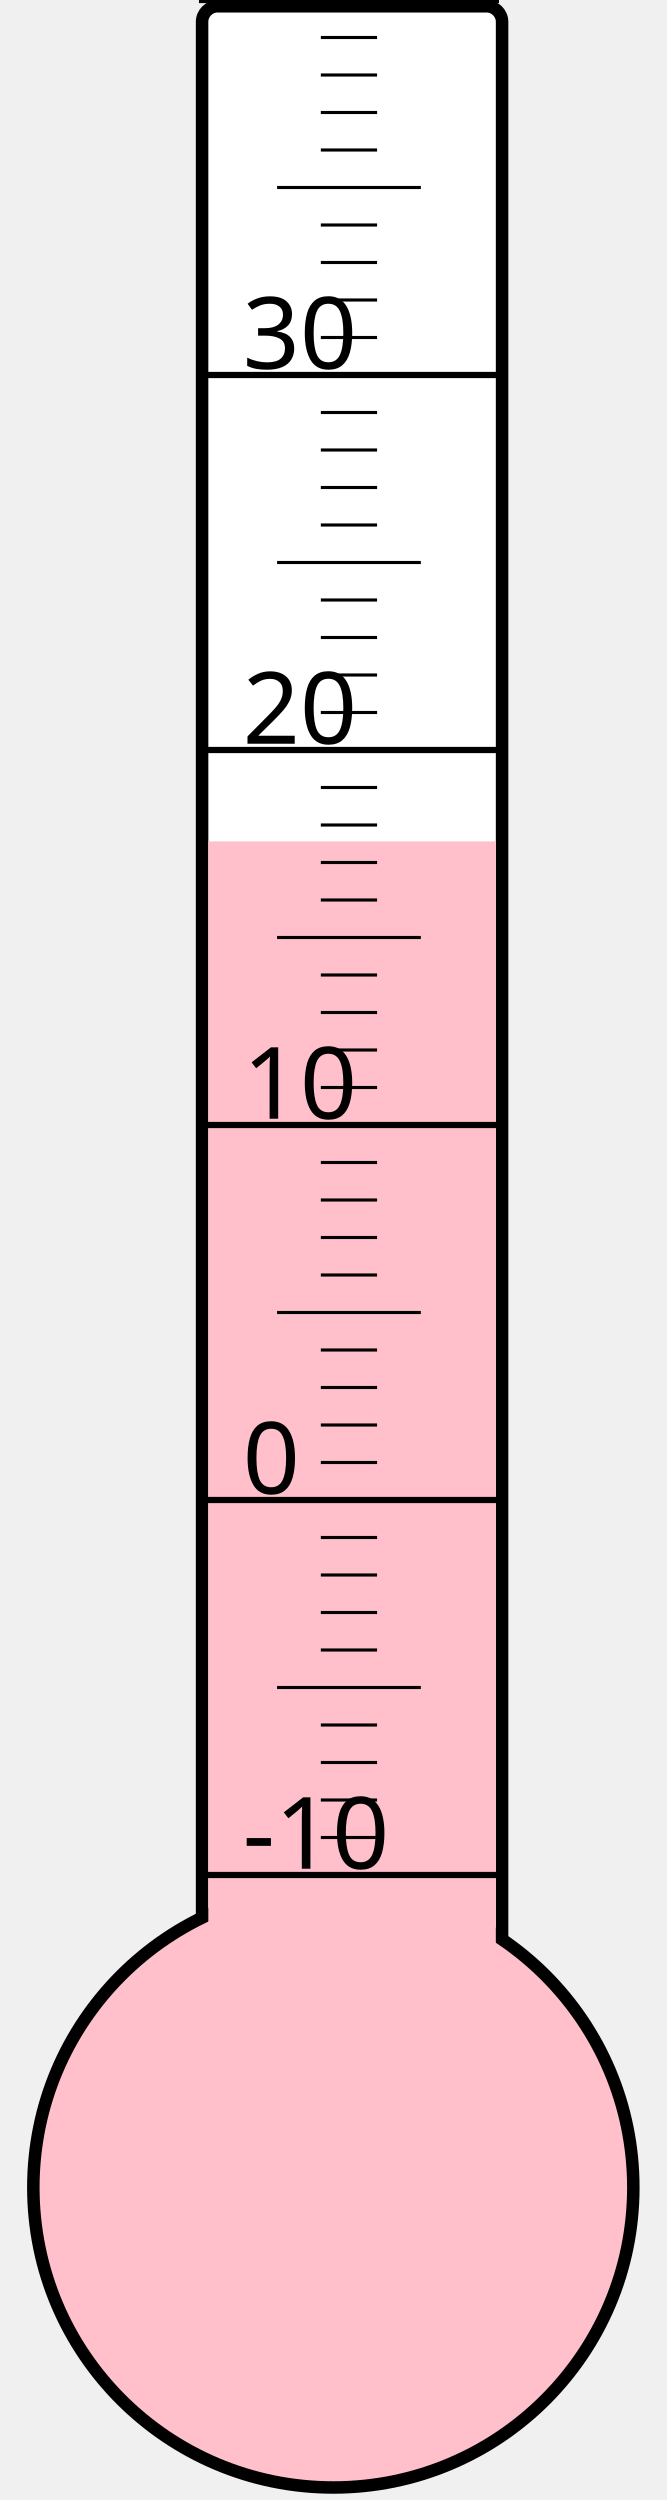
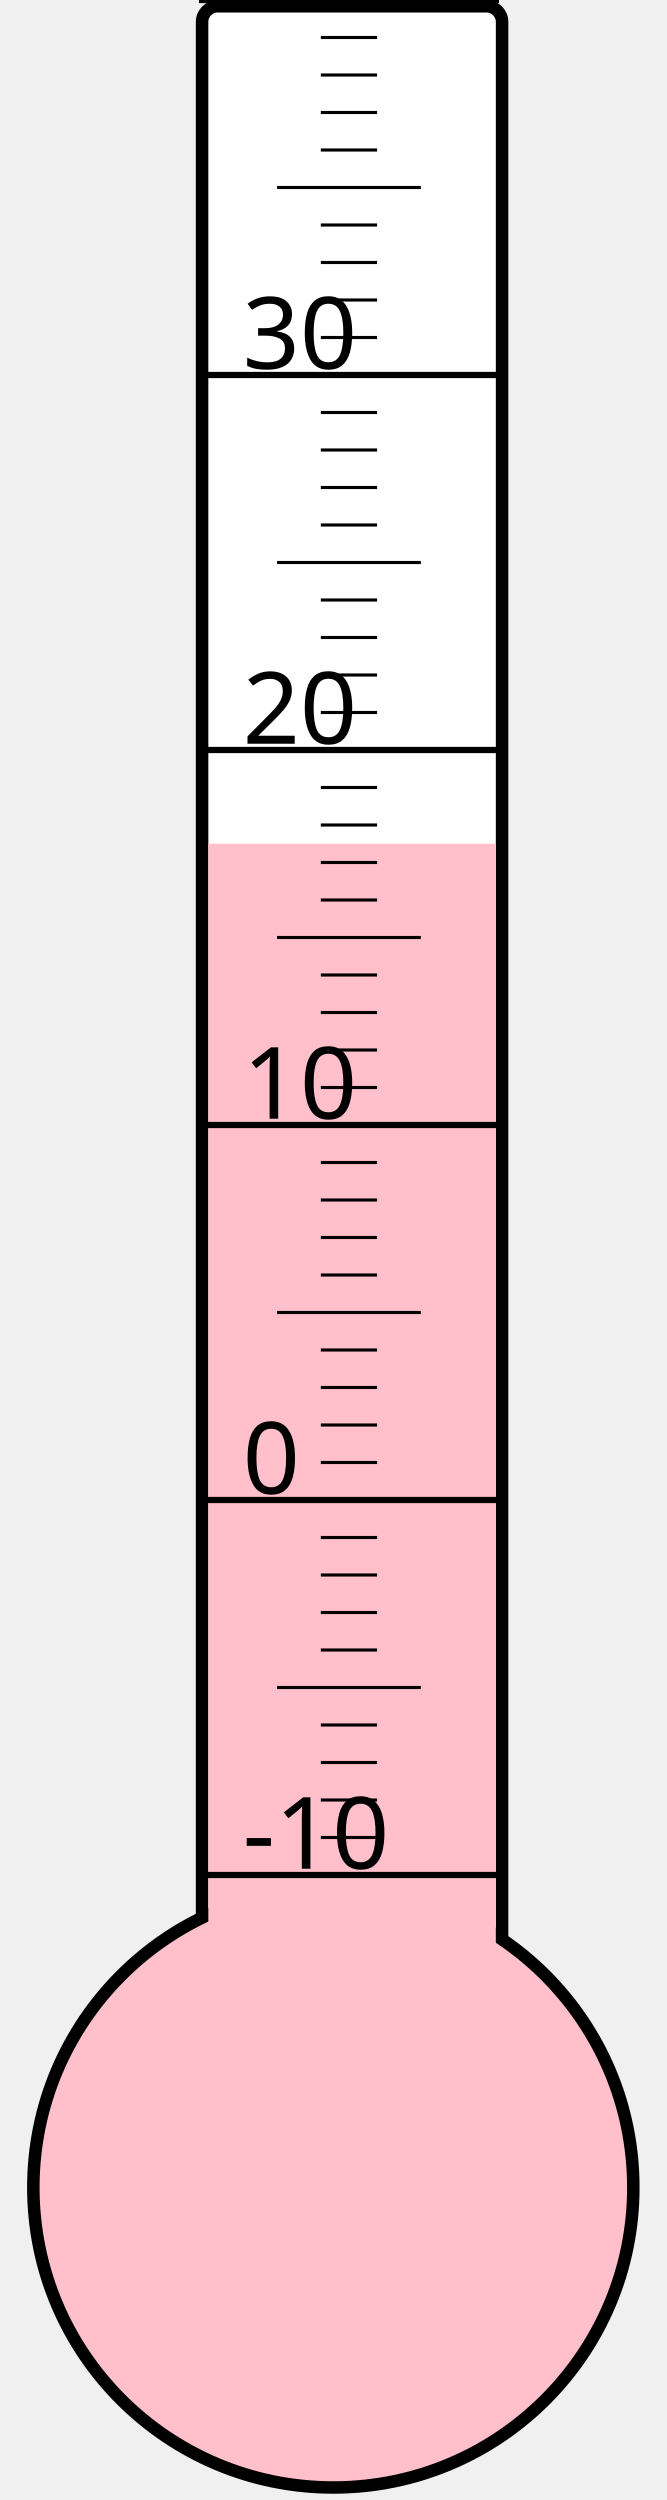
<svg xmlns="http://www.w3.org/2000/svg" width="40px" height="150px" viewBox="0 0 200 800">
  <rect width="200" height="800" x="0" y="0" style="fill: #ffffeb; fill-opacity: 0;" />
  <rect width="96" height="680" x="58" y="2" rx="5" ry="5" style="fill: white; fill-opacity: 1; stroke: black; stroke-width: 4;" />
  <circle cx="100" cy="700" r="96" style="fill: pink; stroke: black; stroke-width: 4;" />
-   <rect width="92" height="430.75" x="60" y="269.25" style="fill: pink; fill-opacity: 1; stroke-width: 0;" />
+   <rect width="92" height="430.0" x="60" y="270.0" style="fill: pink; fill-opacity: 1; stroke-width: 0;" />
  <text x="71" y="598" style="font-family: sans-serif; font-size: 24pt;">-10</text>
  <text x="71" y="478" style="font-family: sans-serif; font-size: 24pt;">0</text>
  <text x="71" y="358" style="font-family: sans-serif; font-size: 24pt;">10</text>
  <text x="71" y="238" style="font-family: sans-serif; font-size: 24pt;">20</text>
  <text x="71" y="118" style="font-family: sans-serif; font-size: 24pt;">30</text>
  <g style="stroke: black;">
    <line x1="57" y1="600" x2="153" y2="600" style="stroke-width: 2;" />
    <line x1="96" y1="588" x2="114" y2="588" style="stroke-width: 1;" />
    <line x1="96" y1="576" x2="114" y2="576" style="stroke-width: 1;" />
    <line x1="96" y1="564" x2="114" y2="564" style="stroke-width: 1;" />
    <line x1="96" y1="552" x2="114" y2="552" style="stroke-width: 1;" />
    <line x1="82" y1="540" x2="128" y2="540" style="stroke-width: 1;" />
    <line x1="96" y1="528" x2="114" y2="528" style="stroke-width: 1;" />
    <line x1="96" y1="516" x2="114" y2="516" style="stroke-width: 1;" />
    <line x1="96" y1="504" x2="114" y2="504" style="stroke-width: 1;" />
    <line x1="96" y1="492" x2="114" y2="492" style="stroke-width: 1;" />
    <line x1="57" y1="480" x2="153" y2="480" style="stroke-width: 2;" />
    <line x1="96" y1="468" x2="114" y2="468" style="stroke-width: 1;" />
    <line x1="96" y1="456" x2="114" y2="456" style="stroke-width: 1;" />
    <line x1="96" y1="444" x2="114" y2="444" style="stroke-width: 1;" />
    <line x1="96" y1="432" x2="114" y2="432" style="stroke-width: 1;" />
    <line x1="82" y1="420" x2="128" y2="420" style="stroke-width: 1;" />
    <line x1="96" y1="408" x2="114" y2="408" style="stroke-width: 1;" />
    <line x1="96" y1="396" x2="114" y2="396" style="stroke-width: 1;" />
    <line x1="96" y1="384" x2="114" y2="384" style="stroke-width: 1;" />
    <line x1="96" y1="372" x2="114" y2="372" style="stroke-width: 1;" />
    <line x1="57" y1="360" x2="153" y2="360" style="stroke-width: 2;" />
    <line x1="96" y1="348" x2="114" y2="348" style="stroke-width: 1;" />
    <line x1="96" y1="336" x2="114" y2="336" style="stroke-width: 1;" />
    <line x1="96" y1="324" x2="114" y2="324" style="stroke-width: 1;" />
    <line x1="96" y1="312" x2="114" y2="312" style="stroke-width: 1;" />
    <line x1="82" y1="300" x2="128" y2="300" style="stroke-width: 1;" />
    <line x1="96" y1="288" x2="114" y2="288" style="stroke-width: 1;" />
    <line x1="96" y1="276" x2="114" y2="276" style="stroke-width: 1;" />
    <line x1="96" y1="264" x2="114" y2="264" style="stroke-width: 1;" />
    <line x1="96" y1="252" x2="114" y2="252" style="stroke-width: 1;" />
    <line x1="57" y1="240" x2="153" y2="240" style="stroke-width: 2;" />
    <line x1="96" y1="228" x2="114" y2="228" style="stroke-width: 1;" />
    <line x1="96" y1="216" x2="114" y2="216" style="stroke-width: 1;" />
    <line x1="96" y1="204" x2="114" y2="204" style="stroke-width: 1;" />
    <line x1="96" y1="192" x2="114" y2="192" style="stroke-width: 1;" />
    <line x1="82" y1="180" x2="128" y2="180" style="stroke-width: 1;" />
    <line x1="96" y1="168" x2="114" y2="168" style="stroke-width: 1;" />
    <line x1="96" y1="156" x2="114" y2="156" style="stroke-width: 1;" />
    <line x1="96" y1="144" x2="114" y2="144" style="stroke-width: 1;" />
    <line x1="96" y1="132" x2="114" y2="132" style="stroke-width: 1;" />
    <line x1="57" y1="120" x2="153" y2="120" style="stroke-width: 2;" />
    <line x1="96" y1="108" x2="114" y2="108" style="stroke-width: 1;" />
    <line x1="96" y1="96" x2="114" y2="96" style="stroke-width: 1;" />
    <line x1="96" y1="84" x2="114" y2="84" style="stroke-width: 1;" />
    <line x1="96" y1="72" x2="114" y2="72" style="stroke-width: 1;" />
    <line x1="82" y1="60" x2="128" y2="60" style="stroke-width: 1;" />
    <line x1="96" y1="48" x2="114" y2="48" style="stroke-width: 1;" />
    <line x1="96" y1="36" x2="114" y2="36" style="stroke-width: 1;" />
    <line x1="96" y1="24" x2="114" y2="24" style="stroke-width: 1;" />
    <line x1="96" y1="12" x2="114" y2="12" style="stroke-width: 1;" />
    <line x1="57" y1="0" x2="153" y2="0" style="stroke-width: 2;" />
  </g>
</svg>
